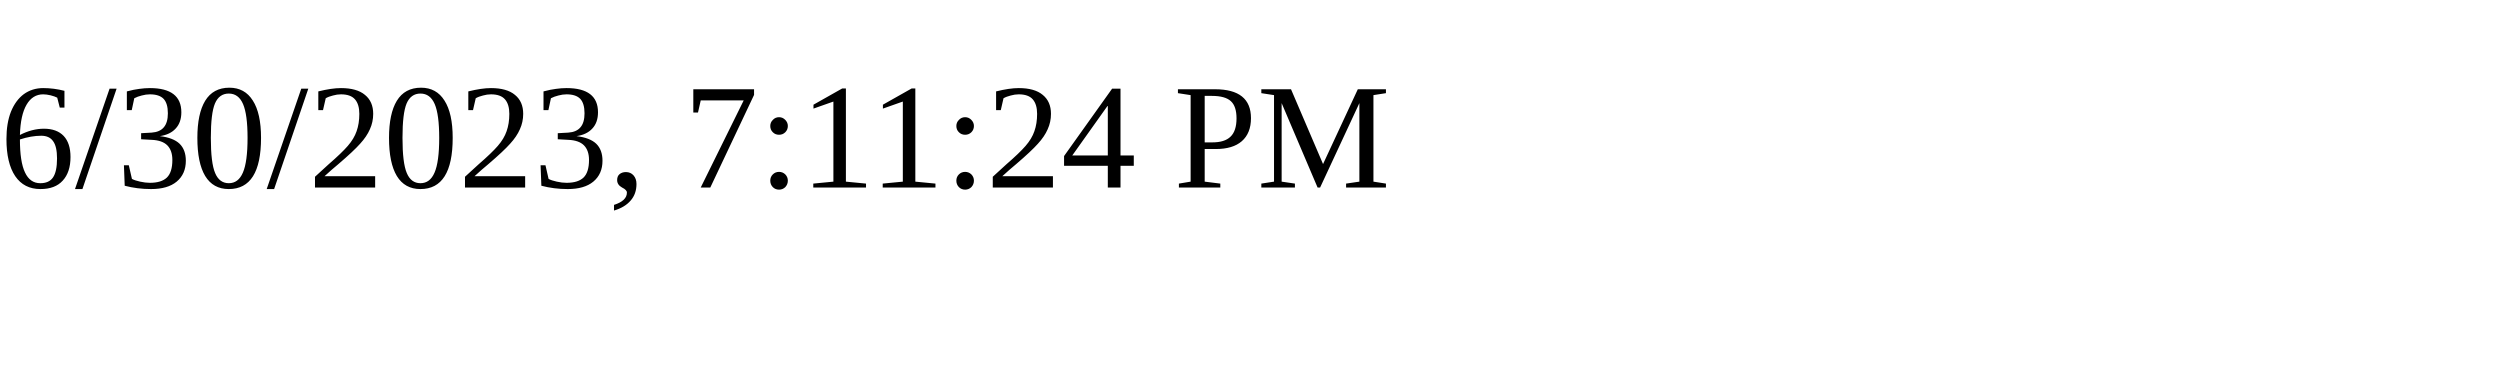
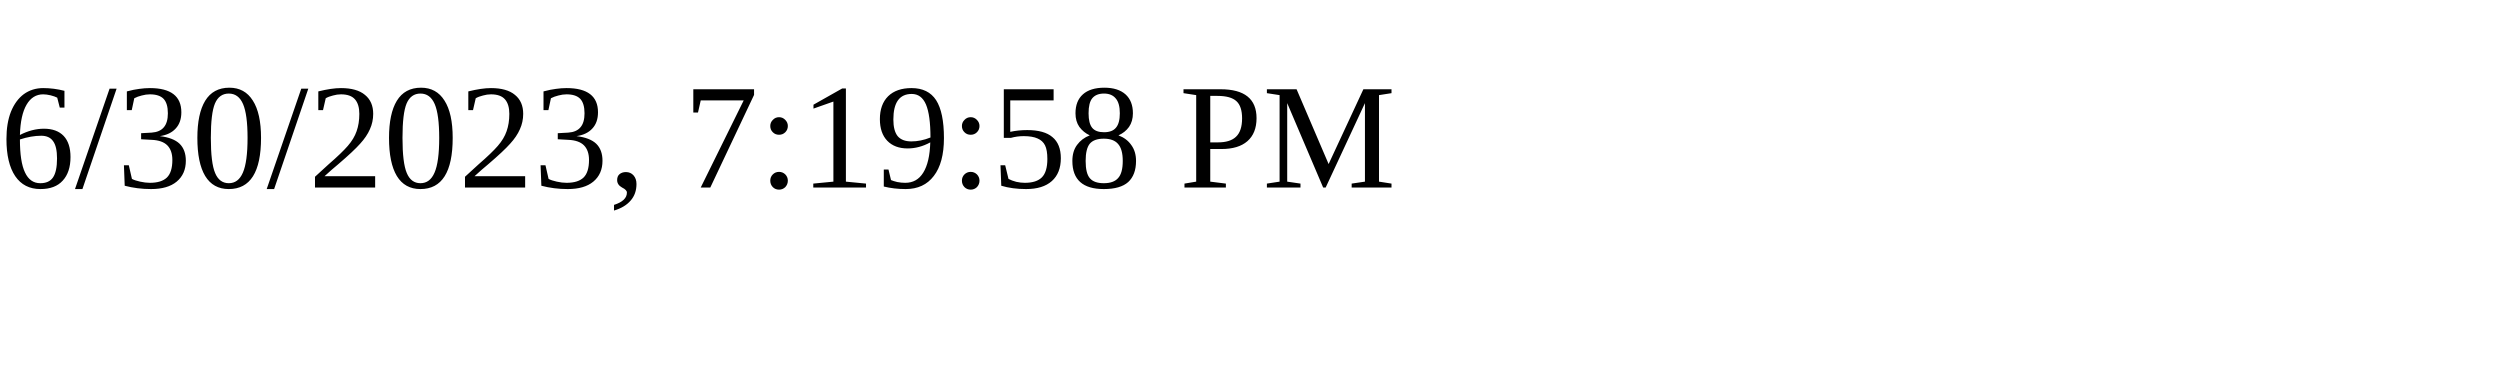
<svg xmlns="http://www.w3.org/2000/svg" height="30" width="200">
-   <text x="0" y="15">6/30/2023, 7:11:24 PM</text>
+   <text x="0" y="15">6/30/2023, 7:19:58 PM</text>
</svg>
